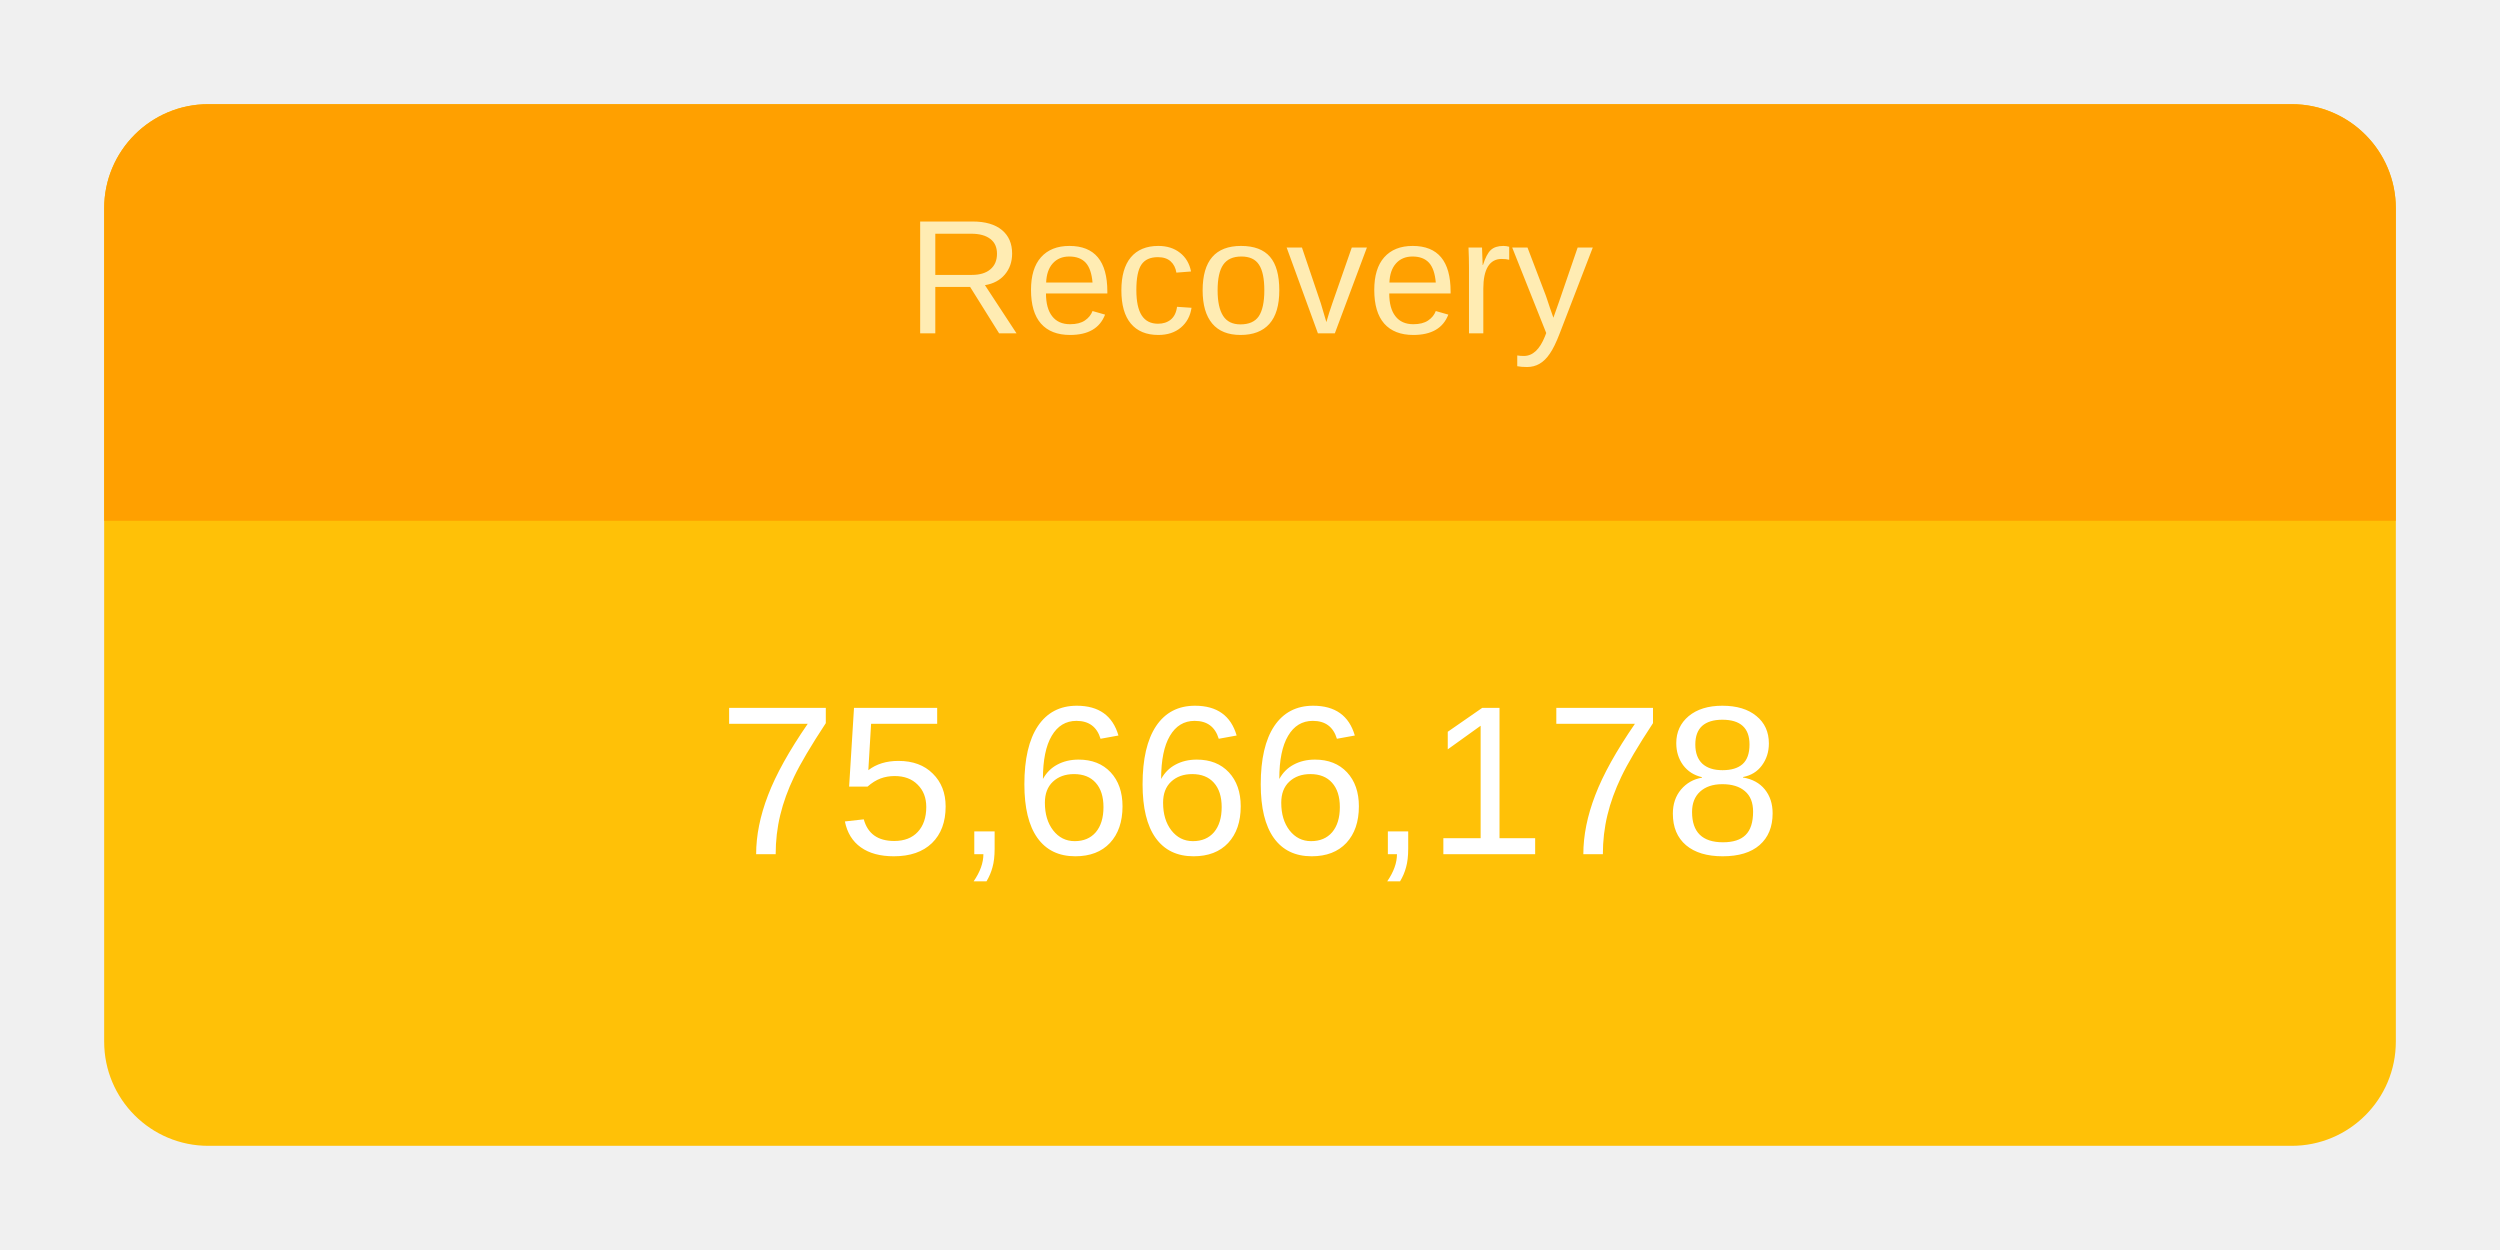
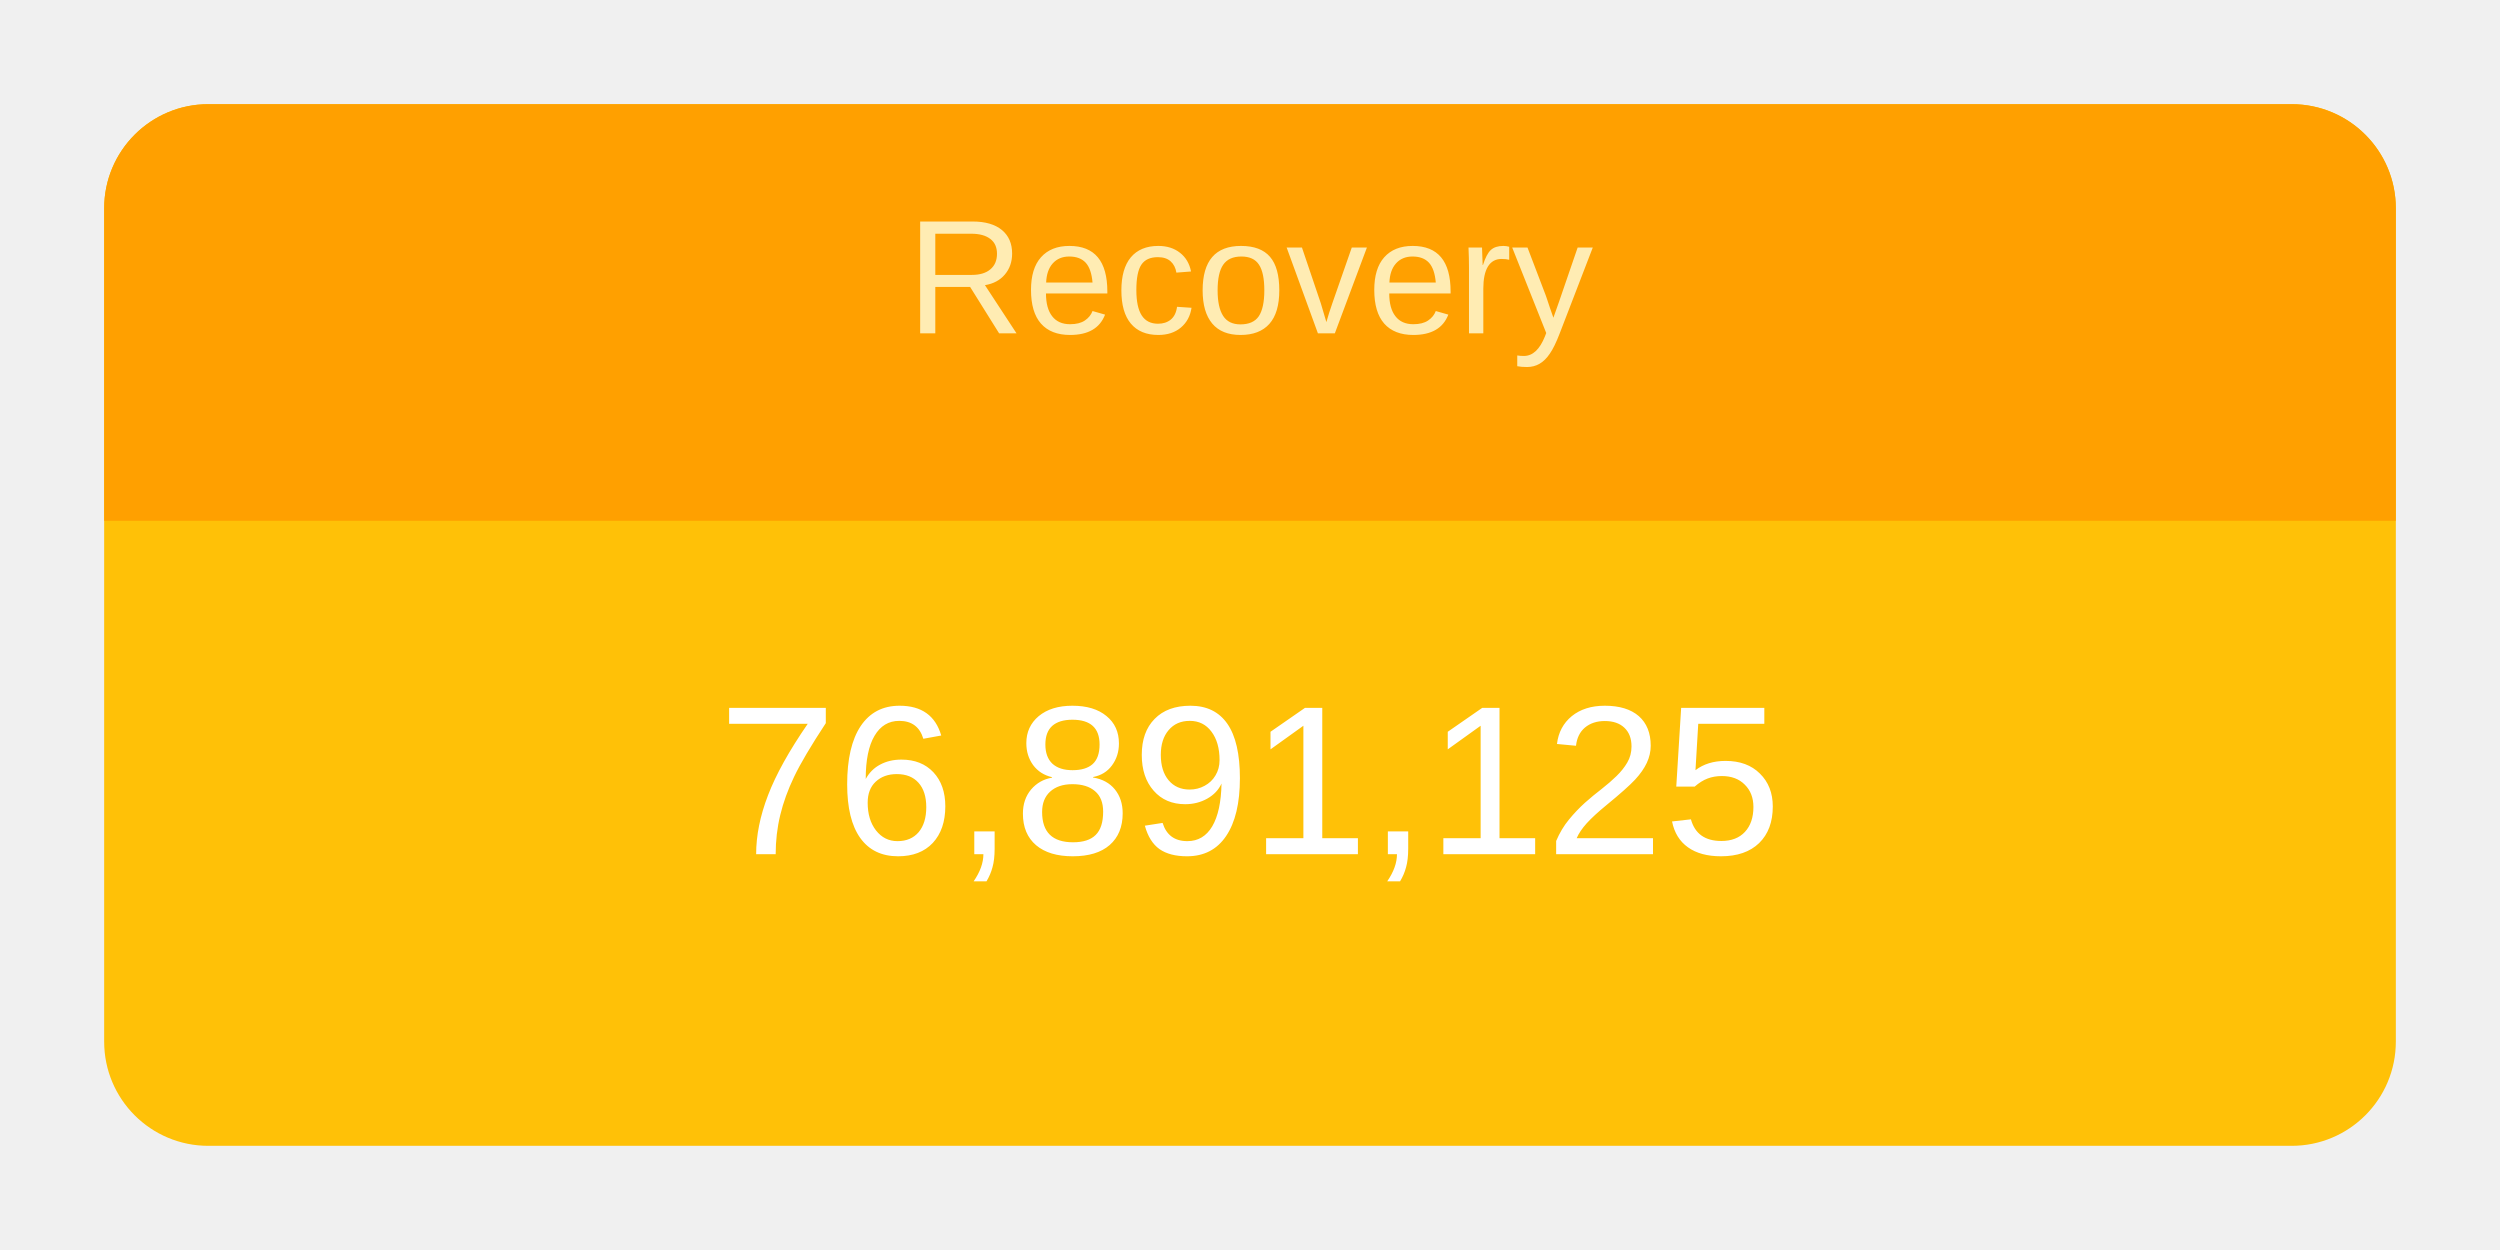
<svg xmlns="http://www.w3.org/2000/svg" height="120" viewBox="" width="240">
  <g transform="translate(10,10)">
    <rect rx="10" ry="10" width="220" height="100" style="fill: #ffc107; stroke-width: 5;" />
    <svg width="220" height="100">
      <text x="50%" y="72%" alignment-baseline="middle" text-anchor="middle" fill="white" font-size="1.7em" font-family="Arial, Helvetica, sans-serif">
-         75,666,178
+         76,891,125
      </text>
    </svg>
    <path fill="#FFA000" d=" M 210 0              a 10 10 0 0 1 10 10              v 30             h-220             v-30             a 10 10 0 0 1 10 -10" />
    <svg width="220" height="40">
      <text x="50%" y="55%" alignment-baseline="middle" text-anchor="middle" fill="#FFECB3" font-size="1.3em" font-family="Arial, Helvetica, sans-serif">
        Recovery
      </text>
    </svg>
  </g>
</svg>
